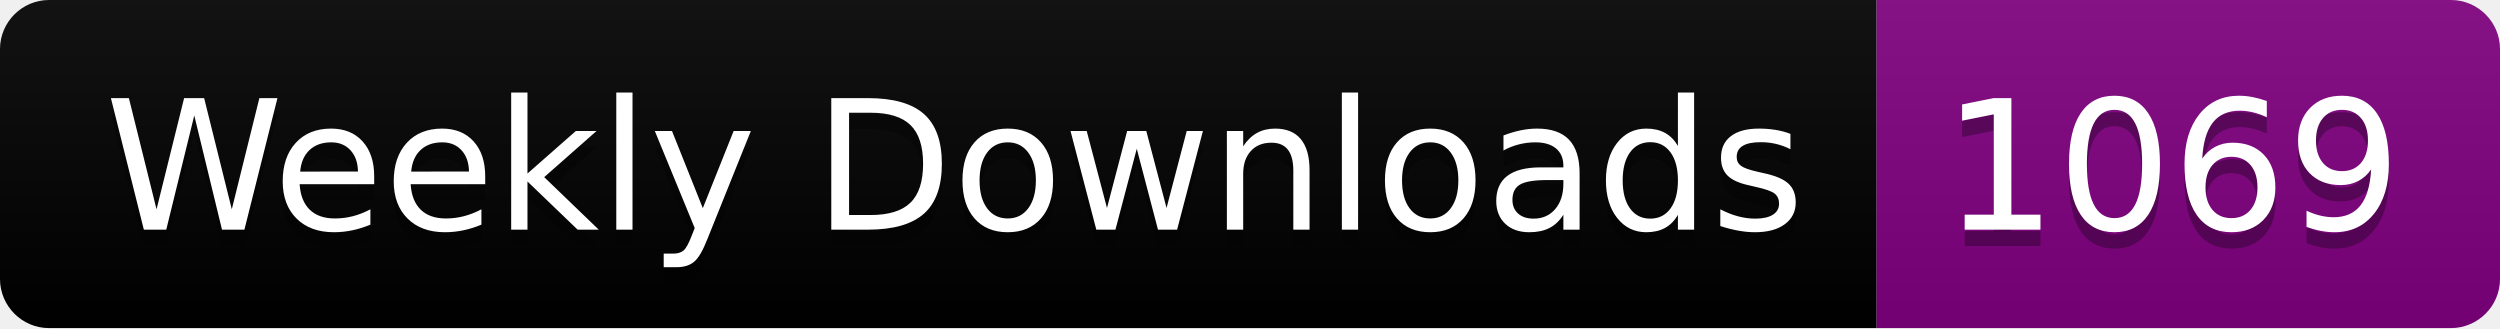
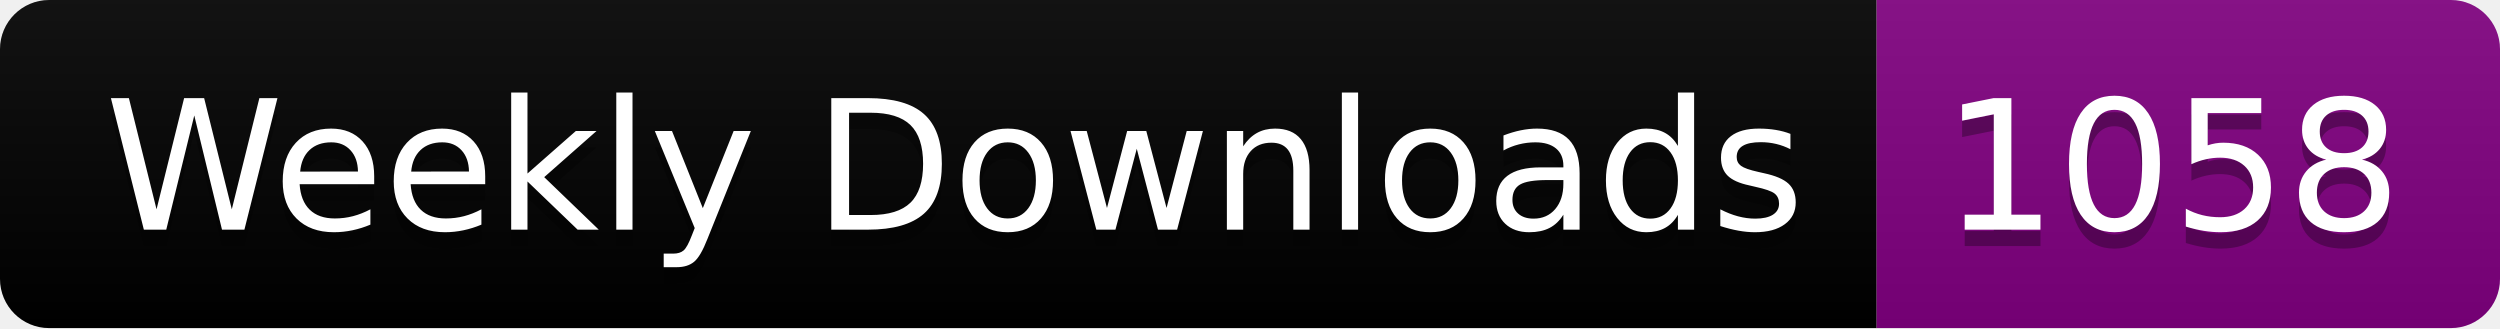
<svg xmlns="http://www.w3.org/2000/svg" width="152.4" height="20">
  <linearGradient id="smooth" x2="0" y2="100%">
    <stop offset="0" stop-color="#bbb" stop-opacity=".1" />
    <stop offset="1" stop-opacity=".1" />
  </linearGradient>
  <clipPath id="round">
    <rect width="152.4" height="20" rx="3" fill="#fff" />
  </clipPath>
  <g clip-path="url(#round)">
    <rect width="114.4" height="20" fill="black" />
    <rect x="114.4" width="38.0" height="20" fill="purple" />
    <rect width="152.4" height="20" fill="url(#smooth)" />
  </g>
  <g fill="#fff" text-anchor="middle" font-family="DejaVu Sans,Verdana,Geneva,sans-serif" font-size="110">
    <text x="582.0" y="150" fill="#010101" fill-opacity=".3" transform="scale(0.1)" textLength="1044.0" lengthAdjust="spacing">Weekly Downloads</text>
    <text x="582.0" y="140" transform="scale(0.1)" textLength="1044.0" lengthAdjust="spacing">Weekly Downloads</text>
-     <text x="1324.0" y="150" fill="#010101" fill-opacity=".3" transform="scale(0.1)" textLength="280.0" lengthAdjust="spacing">1069</text>
-     <text x="1324.0" y="140" transform="scale(0.1)" textLength="280.0" lengthAdjust="spacing">1069</text>
+     <text x="1324.0" y="150" fill="#010101" fill-opacity=".3" transform="scale(0.1)" textLength="280.0" lengthAdjust="spacing">1058</text>
+     <text x="1324.0" y="140" transform="scale(0.1)" textLength="280.0" lengthAdjust="spacing">1058</text>
  </g>
</svg>
